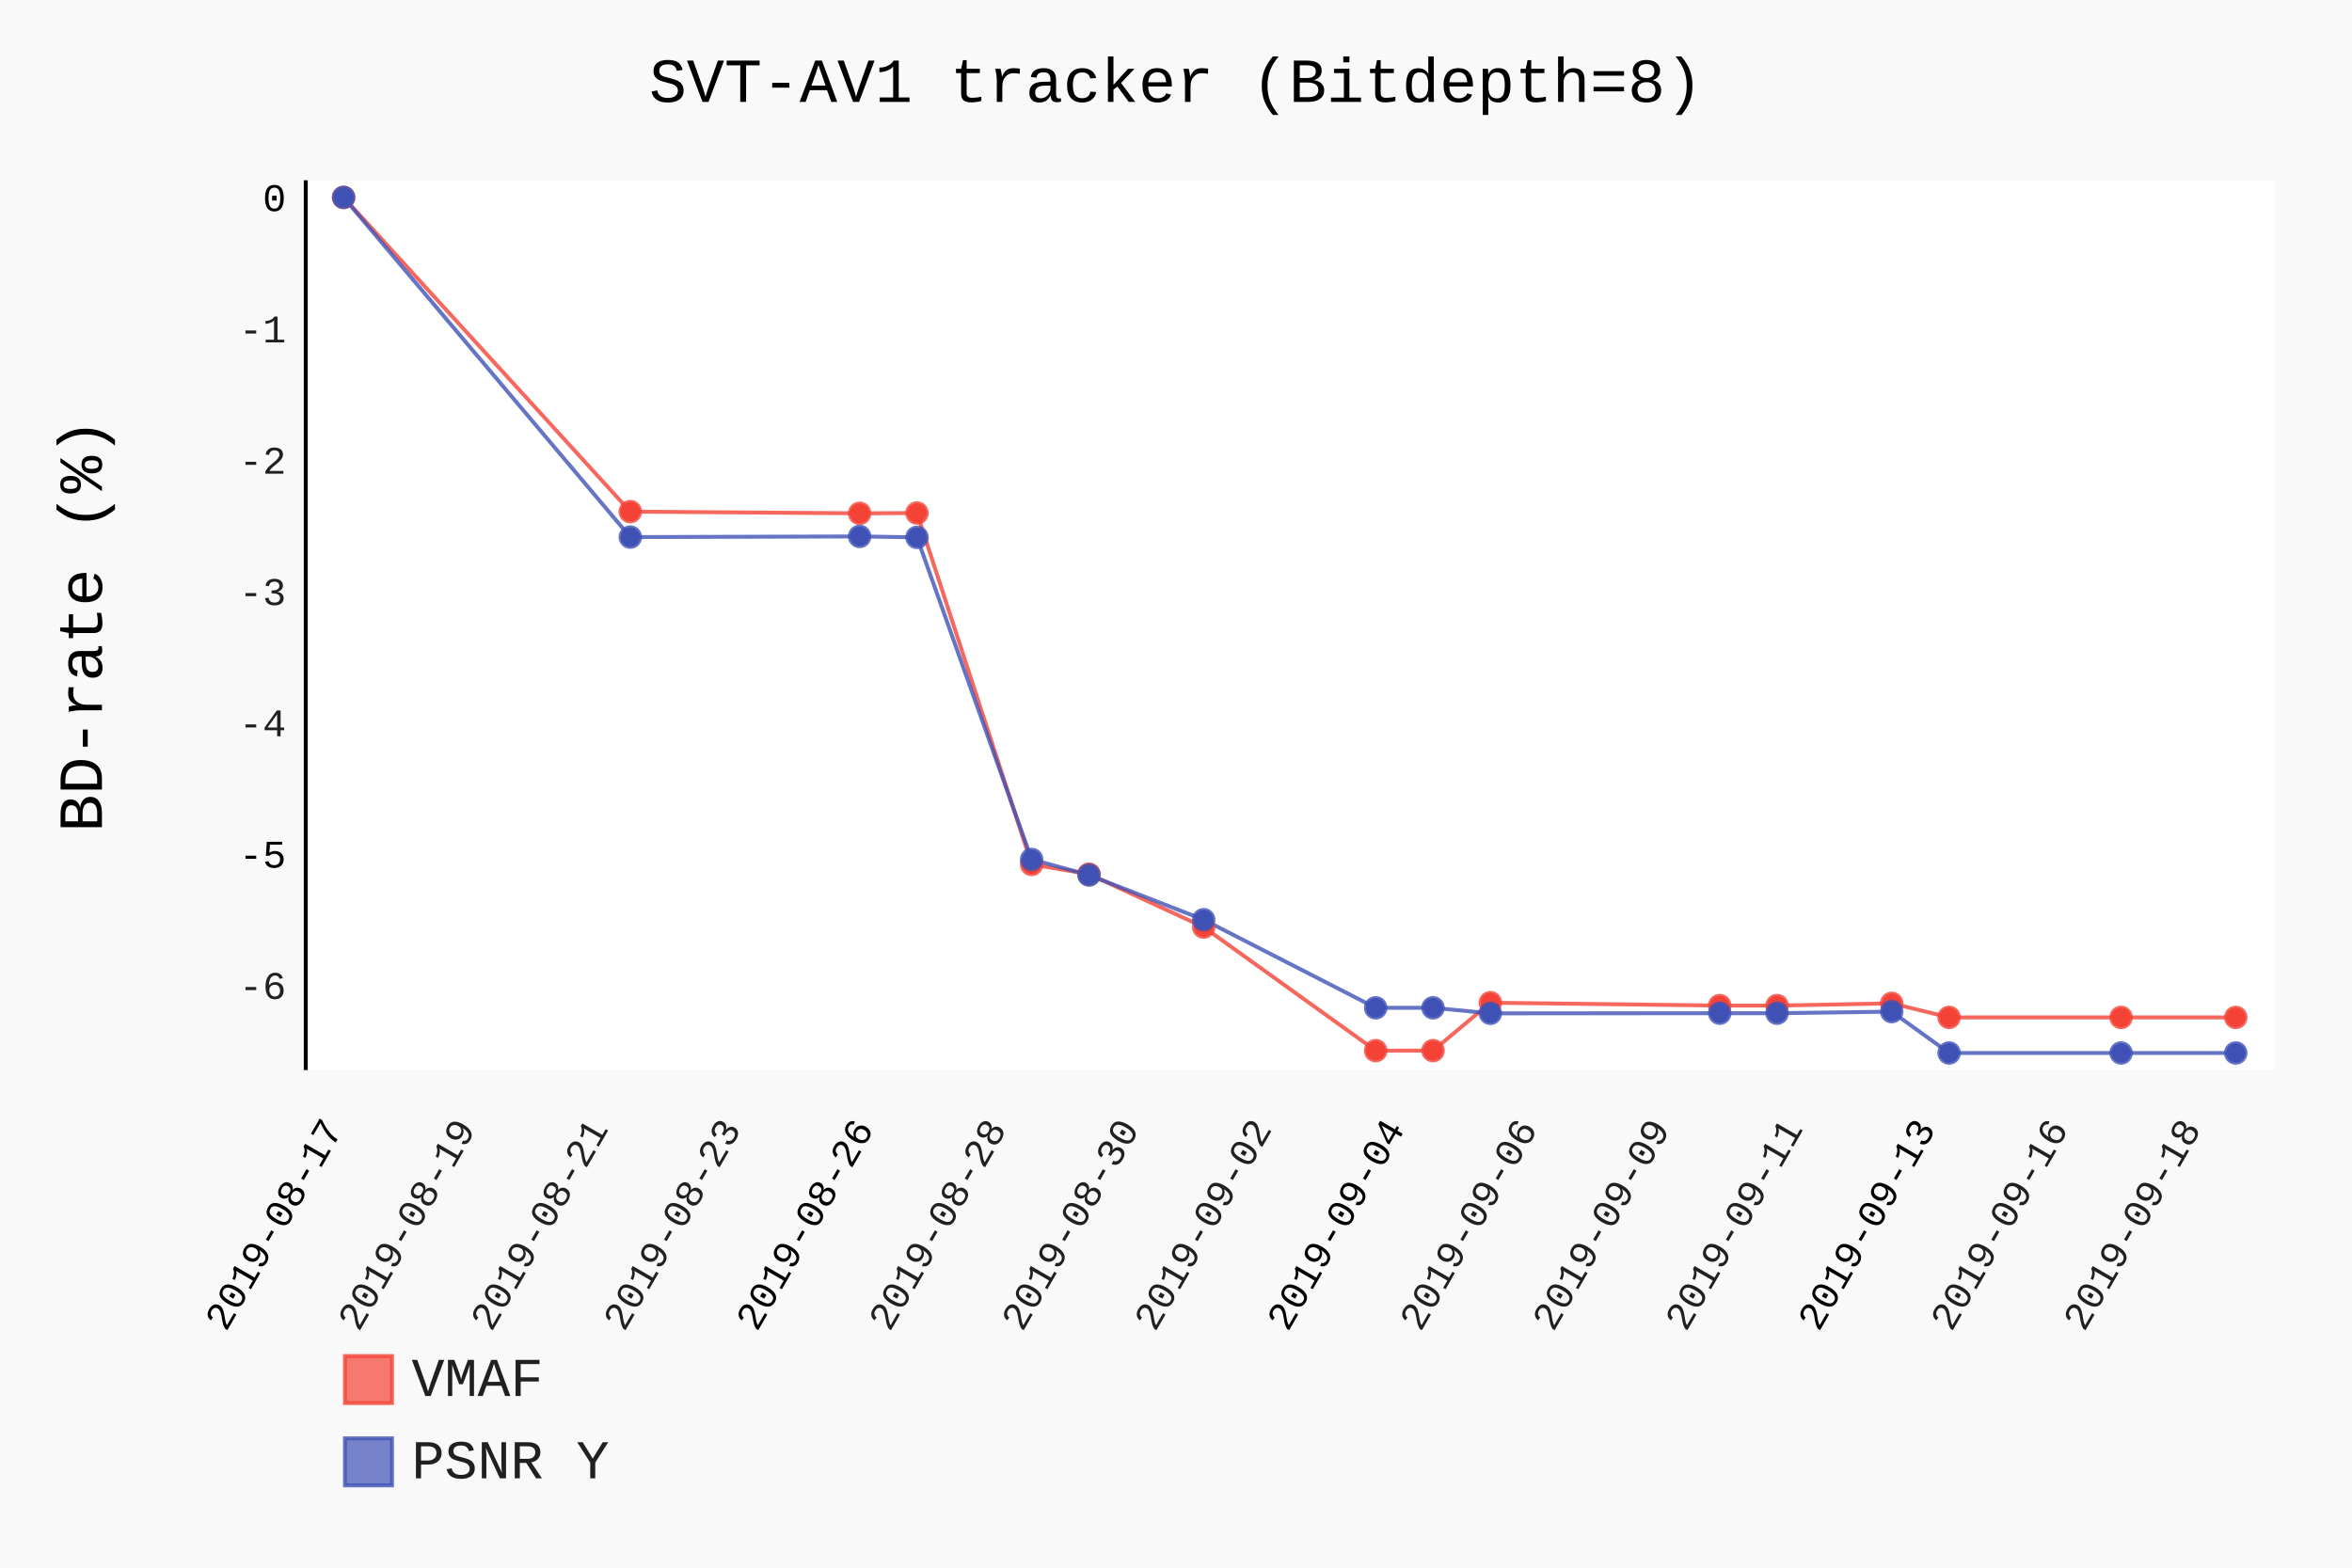
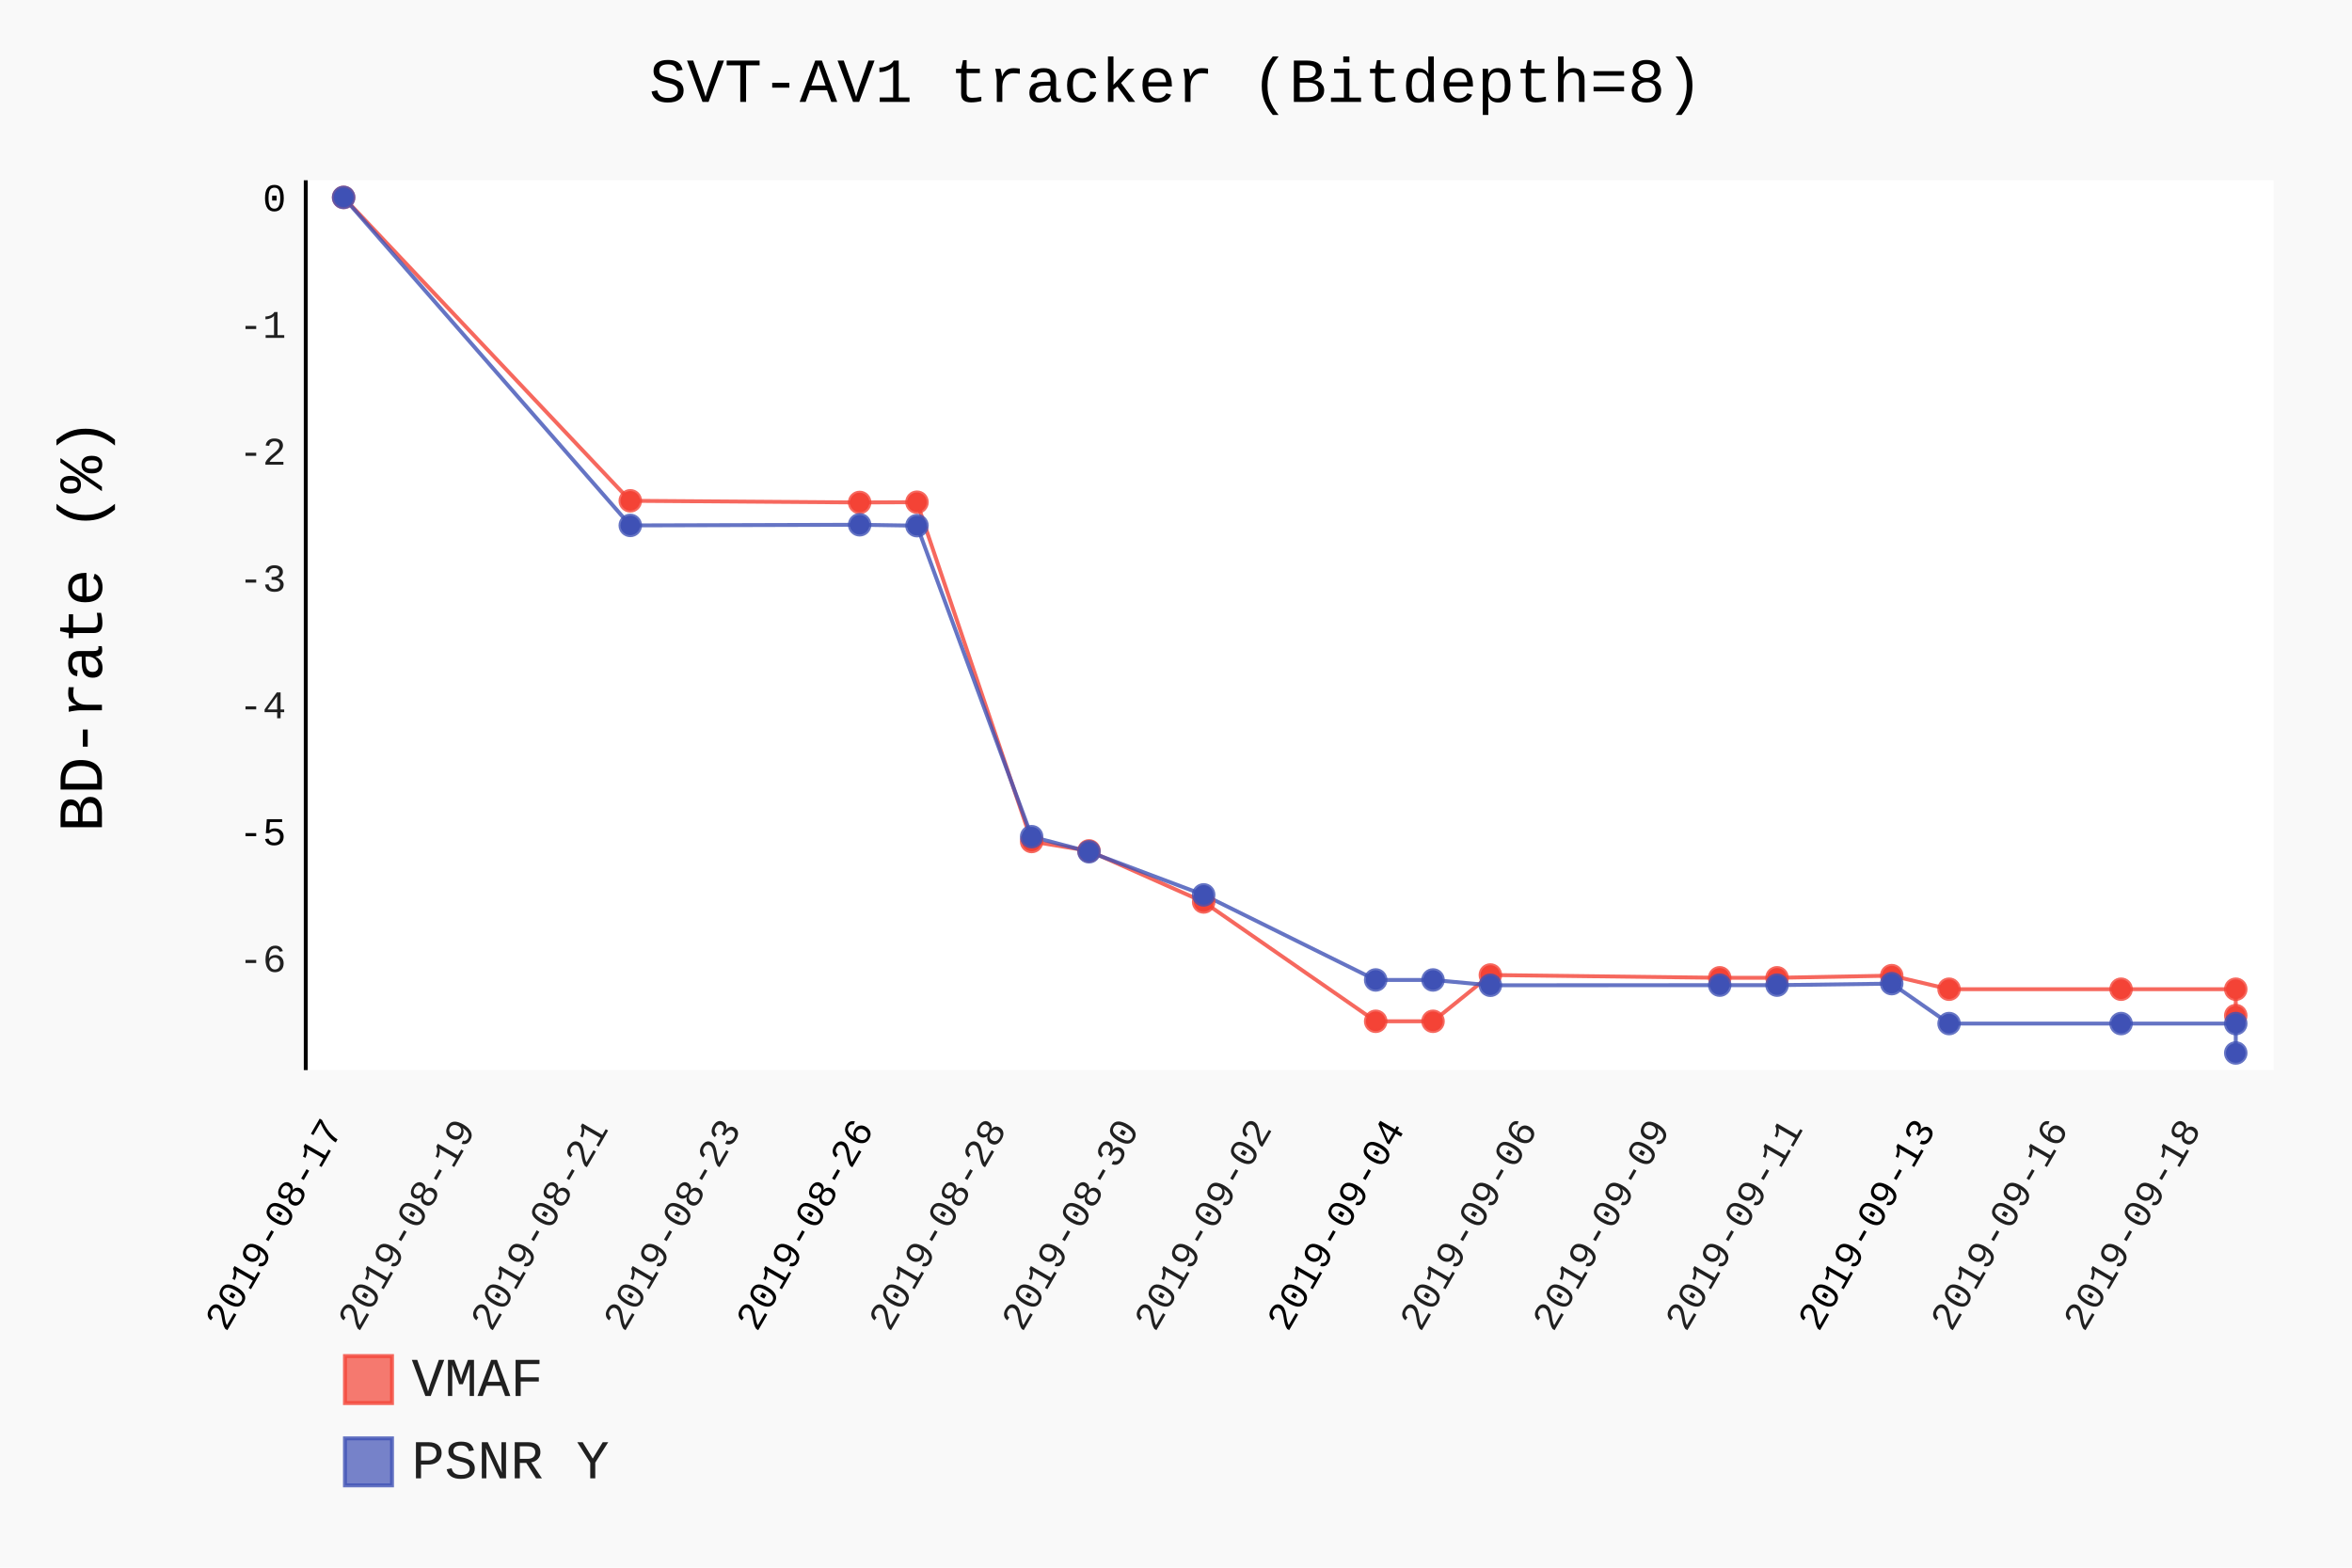
- <svg xmlns="http://www.w3.org/2000/svg" class="pygal-chart" id="chart-3d0f0c9a-989a-445d-a1b0-c80f861c4ff3" viewBox="0 0 600 400">
+ <svg xmlns="http://www.w3.org/2000/svg" class="pygal-chart" id="chart-01c16563-eebb-4db6-a14b-fdb7f0ba8658" viewBox="0 0 600 400">
  <defs>
-     <style type="text/css">#chart-3d0f0c9a-989a-445d-a1b0-c80f861c4ff3{-webkit-user-select:none;-webkit-font-smoothing:antialiased;font-family:Consolas,"Liberation Mono",Menlo,Courier,monospace}#chart-3d0f0c9a-989a-445d-a1b0-c80f861c4ff3 .title{font-family:Consolas,"Liberation Mono",Menlo,Courier,monospace;font-size:16px}#chart-3d0f0c9a-989a-445d-a1b0-c80f861c4ff3 .legends .legend text{font-family:Consolas,"Liberation Mono",Menlo,Courier,monospace;font-size:14px}#chart-3d0f0c9a-989a-445d-a1b0-c80f861c4ff3 .axis text{font-family:Consolas,"Liberation Mono",Menlo,Courier,monospace;font-size:10px}#chart-3d0f0c9a-989a-445d-a1b0-c80f861c4ff3 .axis text.major{font-family:Consolas,"Liberation Mono",Menlo,Courier,monospace;font-size:10px}#chart-3d0f0c9a-989a-445d-a1b0-c80f861c4ff3 .text-overlay text.value{font-family:Consolas,"Liberation Mono",Menlo,Courier,monospace;font-size:16px}#chart-3d0f0c9a-989a-445d-a1b0-c80f861c4ff3 .text-overlay text.label{font-family:Consolas,"Liberation Mono",Menlo,Courier,monospace;font-size:10px}#chart-3d0f0c9a-989a-445d-a1b0-c80f861c4ff3 .tooltip{font-family:Consolas,"Liberation Mono",Menlo,Courier,monospace;font-size:14px}#chart-3d0f0c9a-989a-445d-a1b0-c80f861c4ff3 text.no_data{font-family:Consolas,"Liberation Mono",Menlo,Courier,monospace;font-size:64px}
- #chart-3d0f0c9a-989a-445d-a1b0-c80f861c4ff3{background-color:rgba(249,249,249,1)}#chart-3d0f0c9a-989a-445d-a1b0-c80f861c4ff3 path,#chart-3d0f0c9a-989a-445d-a1b0-c80f861c4ff3 line,#chart-3d0f0c9a-989a-445d-a1b0-c80f861c4ff3 rect,#chart-3d0f0c9a-989a-445d-a1b0-c80f861c4ff3 circle{-webkit-transition:150ms;-moz-transition:150ms;transition:150ms}#chart-3d0f0c9a-989a-445d-a1b0-c80f861c4ff3 .graph &gt; .background{fill:rgba(249,249,249,1)}#chart-3d0f0c9a-989a-445d-a1b0-c80f861c4ff3 .plot &gt; .background{fill:rgba(255,255,255,1)}#chart-3d0f0c9a-989a-445d-a1b0-c80f861c4ff3 .graph{fill:rgba(0,0,0,.87)}#chart-3d0f0c9a-989a-445d-a1b0-c80f861c4ff3 text.no_data{fill:rgba(0,0,0,1)}#chart-3d0f0c9a-989a-445d-a1b0-c80f861c4ff3 .title{fill:rgba(0,0,0,1)}#chart-3d0f0c9a-989a-445d-a1b0-c80f861c4ff3 .legends .legend text{fill:rgba(0,0,0,.87)}#chart-3d0f0c9a-989a-445d-a1b0-c80f861c4ff3 .legends .legend:hover text{fill:rgba(0,0,0,1)}#chart-3d0f0c9a-989a-445d-a1b0-c80f861c4ff3 .axis .line{stroke:rgba(0,0,0,1)}#chart-3d0f0c9a-989a-445d-a1b0-c80f861c4ff3 .axis .guide.line{stroke:rgba(0,0,0,.54)}#chart-3d0f0c9a-989a-445d-a1b0-c80f861c4ff3 .axis .major.line{stroke:rgba(0,0,0,.87)}#chart-3d0f0c9a-989a-445d-a1b0-c80f861c4ff3 .axis text.major{fill:rgba(0,0,0,1)}#chart-3d0f0c9a-989a-445d-a1b0-c80f861c4ff3 .axis.y .guides:hover .guide.line,#chart-3d0f0c9a-989a-445d-a1b0-c80f861c4ff3 .line-graph .axis.x .guides:hover .guide.line,#chart-3d0f0c9a-989a-445d-a1b0-c80f861c4ff3 .stackedline-graph .axis.x .guides:hover .guide.line,#chart-3d0f0c9a-989a-445d-a1b0-c80f861c4ff3 .xy-graph .axis.x .guides:hover .guide.line{stroke:rgba(0,0,0,1)}#chart-3d0f0c9a-989a-445d-a1b0-c80f861c4ff3 .axis .guides:hover text{fill:rgba(0,0,0,1)}#chart-3d0f0c9a-989a-445d-a1b0-c80f861c4ff3 .reactive{fill-opacity:.7;stroke-opacity:.8}#chart-3d0f0c9a-989a-445d-a1b0-c80f861c4ff3 .ci{stroke:rgba(0,0,0,.87)}#chart-3d0f0c9a-989a-445d-a1b0-c80f861c4ff3 .reactive.active,#chart-3d0f0c9a-989a-445d-a1b0-c80f861c4ff3 .active .reactive{fill-opacity:.8;stroke-opacity:.9;stroke-width:4}#chart-3d0f0c9a-989a-445d-a1b0-c80f861c4ff3 .ci .reactive.active{stroke-width:1.5}#chart-3d0f0c9a-989a-445d-a1b0-c80f861c4ff3 .series text{fill:rgba(0,0,0,1)}#chart-3d0f0c9a-989a-445d-a1b0-c80f861c4ff3 .tooltip rect{fill:rgba(255,255,255,1);stroke:rgba(0,0,0,1);-webkit-transition:opacity 150ms;-moz-transition:opacity 150ms;transition:opacity 150ms}#chart-3d0f0c9a-989a-445d-a1b0-c80f861c4ff3 .tooltip .label{fill:rgba(0,0,0,.87)}#chart-3d0f0c9a-989a-445d-a1b0-c80f861c4ff3 .tooltip .label{fill:rgba(0,0,0,.87)}#chart-3d0f0c9a-989a-445d-a1b0-c80f861c4ff3 .tooltip .legend{font-size:.8em;fill:rgba(0,0,0,.54)}#chart-3d0f0c9a-989a-445d-a1b0-c80f861c4ff3 .tooltip .x_label{font-size:.6em;fill:rgba(0,0,0,1)}#chart-3d0f0c9a-989a-445d-a1b0-c80f861c4ff3 .tooltip .xlink{font-size:.5em;text-decoration:underline}#chart-3d0f0c9a-989a-445d-a1b0-c80f861c4ff3 .tooltip .value{font-size:1.5em}#chart-3d0f0c9a-989a-445d-a1b0-c80f861c4ff3 .bound{font-size:.5em}#chart-3d0f0c9a-989a-445d-a1b0-c80f861c4ff3 .max-value{font-size:.75em;fill:rgba(0,0,0,.54)}#chart-3d0f0c9a-989a-445d-a1b0-c80f861c4ff3 .map-element{fill:rgba(255,255,255,1);stroke:rgba(0,0,0,.54) !important}#chart-3d0f0c9a-989a-445d-a1b0-c80f861c4ff3 .map-element .reactive{fill-opacity:inherit;stroke-opacity:inherit}#chart-3d0f0c9a-989a-445d-a1b0-c80f861c4ff3 .color-0,#chart-3d0f0c9a-989a-445d-a1b0-c80f861c4ff3 .color-0 a:visited{stroke:#F44336;fill:#F44336}#chart-3d0f0c9a-989a-445d-a1b0-c80f861c4ff3 .color-1,#chart-3d0f0c9a-989a-445d-a1b0-c80f861c4ff3 .color-1 a:visited{stroke:#3F51B5;fill:#3F51B5}#chart-3d0f0c9a-989a-445d-a1b0-c80f861c4ff3 .text-overlay .color-0 text{fill:black}#chart-3d0f0c9a-989a-445d-a1b0-c80f861c4ff3 .text-overlay .color-1 text{fill:black}
- #chart-3d0f0c9a-989a-445d-a1b0-c80f861c4ff3 text.no_data{text-anchor:middle}#chart-3d0f0c9a-989a-445d-a1b0-c80f861c4ff3 .guide.line{fill:none}#chart-3d0f0c9a-989a-445d-a1b0-c80f861c4ff3 .centered{text-anchor:middle}#chart-3d0f0c9a-989a-445d-a1b0-c80f861c4ff3 .title{text-anchor:middle}#chart-3d0f0c9a-989a-445d-a1b0-c80f861c4ff3 .legends .legend text{fill-opacity:1}#chart-3d0f0c9a-989a-445d-a1b0-c80f861c4ff3 .axis.x text{text-anchor:middle}#chart-3d0f0c9a-989a-445d-a1b0-c80f861c4ff3 .axis.x:not(.web) text[transform]{text-anchor:start}#chart-3d0f0c9a-989a-445d-a1b0-c80f861c4ff3 .axis.x:not(.web) text[transform].backwards{text-anchor:end}#chart-3d0f0c9a-989a-445d-a1b0-c80f861c4ff3 .axis.y text{text-anchor:end}#chart-3d0f0c9a-989a-445d-a1b0-c80f861c4ff3 .axis.y text[transform].backwards{text-anchor:start}#chart-3d0f0c9a-989a-445d-a1b0-c80f861c4ff3 .axis.y2 text{text-anchor:start}#chart-3d0f0c9a-989a-445d-a1b0-c80f861c4ff3 .axis.y2 text[transform].backwards{text-anchor:end}#chart-3d0f0c9a-989a-445d-a1b0-c80f861c4ff3 .axis .guide.line{stroke-dasharray:4,4}#chart-3d0f0c9a-989a-445d-a1b0-c80f861c4ff3 .axis .major.guide.line{stroke-dasharray:6,6}#chart-3d0f0c9a-989a-445d-a1b0-c80f861c4ff3 .horizontal .axis.y .guide.line,#chart-3d0f0c9a-989a-445d-a1b0-c80f861c4ff3 .horizontal .axis.y2 .guide.line,#chart-3d0f0c9a-989a-445d-a1b0-c80f861c4ff3 .vertical .axis.x .guide.line{opacity:0}#chart-3d0f0c9a-989a-445d-a1b0-c80f861c4ff3 .horizontal .axis.always_show .guide.line,#chart-3d0f0c9a-989a-445d-a1b0-c80f861c4ff3 .vertical .axis.always_show .guide.line{opacity:1 !important}#chart-3d0f0c9a-989a-445d-a1b0-c80f861c4ff3 .axis.y .guides:hover .guide.line,#chart-3d0f0c9a-989a-445d-a1b0-c80f861c4ff3 .axis.y2 .guides:hover .guide.line,#chart-3d0f0c9a-989a-445d-a1b0-c80f861c4ff3 .axis.x .guides:hover .guide.line{opacity:1}#chart-3d0f0c9a-989a-445d-a1b0-c80f861c4ff3 .axis .guides:hover text{opacity:1}#chart-3d0f0c9a-989a-445d-a1b0-c80f861c4ff3 .nofill{fill:none}#chart-3d0f0c9a-989a-445d-a1b0-c80f861c4ff3 .subtle-fill{fill-opacity:.2}#chart-3d0f0c9a-989a-445d-a1b0-c80f861c4ff3 .dot{stroke-width:1px;fill-opacity:1}#chart-3d0f0c9a-989a-445d-a1b0-c80f861c4ff3 .dot.active{stroke-width:5px}#chart-3d0f0c9a-989a-445d-a1b0-c80f861c4ff3 .dot.negative{fill:transparent}#chart-3d0f0c9a-989a-445d-a1b0-c80f861c4ff3 text,#chart-3d0f0c9a-989a-445d-a1b0-c80f861c4ff3 tspan{stroke:none !important}#chart-3d0f0c9a-989a-445d-a1b0-c80f861c4ff3 .series text.active{opacity:1}#chart-3d0f0c9a-989a-445d-a1b0-c80f861c4ff3 .tooltip rect{fill-opacity:.95;stroke-width:.5}#chart-3d0f0c9a-989a-445d-a1b0-c80f861c4ff3 .tooltip text{fill-opacity:1}#chart-3d0f0c9a-989a-445d-a1b0-c80f861c4ff3 .showable{visibility:hidden}#chart-3d0f0c9a-989a-445d-a1b0-c80f861c4ff3 .showable.shown{visibility:visible}#chart-3d0f0c9a-989a-445d-a1b0-c80f861c4ff3 .gauge-background{fill:rgba(229,229,229,1);stroke:none}#chart-3d0f0c9a-989a-445d-a1b0-c80f861c4ff3 .bg-lines{stroke:rgba(249,249,249,1);stroke-width:2px}</style>
+     <style type="text/css">#chart-01c16563-eebb-4db6-a14b-fdb7f0ba8658{-webkit-user-select:none;-webkit-font-smoothing:antialiased;font-family:Consolas,"Liberation Mono",Menlo,Courier,monospace}#chart-01c16563-eebb-4db6-a14b-fdb7f0ba8658 .title{font-family:Consolas,"Liberation Mono",Menlo,Courier,monospace;font-size:16px}#chart-01c16563-eebb-4db6-a14b-fdb7f0ba8658 .legends .legend text{font-family:Consolas,"Liberation Mono",Menlo,Courier,monospace;font-size:14px}#chart-01c16563-eebb-4db6-a14b-fdb7f0ba8658 .axis text{font-family:Consolas,"Liberation Mono",Menlo,Courier,monospace;font-size:10px}#chart-01c16563-eebb-4db6-a14b-fdb7f0ba8658 .axis text.major{font-family:Consolas,"Liberation Mono",Menlo,Courier,monospace;font-size:10px}#chart-01c16563-eebb-4db6-a14b-fdb7f0ba8658 .text-overlay text.value{font-family:Consolas,"Liberation Mono",Menlo,Courier,monospace;font-size:16px}#chart-01c16563-eebb-4db6-a14b-fdb7f0ba8658 .text-overlay text.label{font-family:Consolas,"Liberation Mono",Menlo,Courier,monospace;font-size:10px}#chart-01c16563-eebb-4db6-a14b-fdb7f0ba8658 .tooltip{font-family:Consolas,"Liberation Mono",Menlo,Courier,monospace;font-size:14px}#chart-01c16563-eebb-4db6-a14b-fdb7f0ba8658 text.no_data{font-family:Consolas,"Liberation Mono",Menlo,Courier,monospace;font-size:64px}
+ #chart-01c16563-eebb-4db6-a14b-fdb7f0ba8658{background-color:rgba(249,249,249,1)}#chart-01c16563-eebb-4db6-a14b-fdb7f0ba8658 path,#chart-01c16563-eebb-4db6-a14b-fdb7f0ba8658 line,#chart-01c16563-eebb-4db6-a14b-fdb7f0ba8658 rect,#chart-01c16563-eebb-4db6-a14b-fdb7f0ba8658 circle{-webkit-transition:150ms;-moz-transition:150ms;transition:150ms}#chart-01c16563-eebb-4db6-a14b-fdb7f0ba8658 .graph &gt; .background{fill:rgba(249,249,249,1)}#chart-01c16563-eebb-4db6-a14b-fdb7f0ba8658 .plot &gt; .background{fill:rgba(255,255,255,1)}#chart-01c16563-eebb-4db6-a14b-fdb7f0ba8658 .graph{fill:rgba(0,0,0,.87)}#chart-01c16563-eebb-4db6-a14b-fdb7f0ba8658 text.no_data{fill:rgba(0,0,0,1)}#chart-01c16563-eebb-4db6-a14b-fdb7f0ba8658 .title{fill:rgba(0,0,0,1)}#chart-01c16563-eebb-4db6-a14b-fdb7f0ba8658 .legends .legend text{fill:rgba(0,0,0,.87)}#chart-01c16563-eebb-4db6-a14b-fdb7f0ba8658 .legends .legend:hover text{fill:rgba(0,0,0,1)}#chart-01c16563-eebb-4db6-a14b-fdb7f0ba8658 .axis .line{stroke:rgba(0,0,0,1)}#chart-01c16563-eebb-4db6-a14b-fdb7f0ba8658 .axis .guide.line{stroke:rgba(0,0,0,.54)}#chart-01c16563-eebb-4db6-a14b-fdb7f0ba8658 .axis .major.line{stroke:rgba(0,0,0,.87)}#chart-01c16563-eebb-4db6-a14b-fdb7f0ba8658 .axis text.major{fill:rgba(0,0,0,1)}#chart-01c16563-eebb-4db6-a14b-fdb7f0ba8658 .axis.y .guides:hover .guide.line,#chart-01c16563-eebb-4db6-a14b-fdb7f0ba8658 .line-graph .axis.x .guides:hover .guide.line,#chart-01c16563-eebb-4db6-a14b-fdb7f0ba8658 .stackedline-graph .axis.x .guides:hover .guide.line,#chart-01c16563-eebb-4db6-a14b-fdb7f0ba8658 .xy-graph .axis.x .guides:hover .guide.line{stroke:rgba(0,0,0,1)}#chart-01c16563-eebb-4db6-a14b-fdb7f0ba8658 .axis .guides:hover text{fill:rgba(0,0,0,1)}#chart-01c16563-eebb-4db6-a14b-fdb7f0ba8658 .reactive{fill-opacity:.7;stroke-opacity:.8}#chart-01c16563-eebb-4db6-a14b-fdb7f0ba8658 .ci{stroke:rgba(0,0,0,.87)}#chart-01c16563-eebb-4db6-a14b-fdb7f0ba8658 .reactive.active,#chart-01c16563-eebb-4db6-a14b-fdb7f0ba8658 .active .reactive{fill-opacity:.8;stroke-opacity:.9;stroke-width:4}#chart-01c16563-eebb-4db6-a14b-fdb7f0ba8658 .ci .reactive.active{stroke-width:1.5}#chart-01c16563-eebb-4db6-a14b-fdb7f0ba8658 .series text{fill:rgba(0,0,0,1)}#chart-01c16563-eebb-4db6-a14b-fdb7f0ba8658 .tooltip rect{fill:rgba(255,255,255,1);stroke:rgba(0,0,0,1);-webkit-transition:opacity 150ms;-moz-transition:opacity 150ms;transition:opacity 150ms}#chart-01c16563-eebb-4db6-a14b-fdb7f0ba8658 .tooltip .label{fill:rgba(0,0,0,.87)}#chart-01c16563-eebb-4db6-a14b-fdb7f0ba8658 .tooltip .label{fill:rgba(0,0,0,.87)}#chart-01c16563-eebb-4db6-a14b-fdb7f0ba8658 .tooltip .legend{font-size:.8em;fill:rgba(0,0,0,.54)}#chart-01c16563-eebb-4db6-a14b-fdb7f0ba8658 .tooltip .x_label{font-size:.6em;fill:rgba(0,0,0,1)}#chart-01c16563-eebb-4db6-a14b-fdb7f0ba8658 .tooltip .xlink{font-size:.5em;text-decoration:underline}#chart-01c16563-eebb-4db6-a14b-fdb7f0ba8658 .tooltip .value{font-size:1.5em}#chart-01c16563-eebb-4db6-a14b-fdb7f0ba8658 .bound{font-size:.5em}#chart-01c16563-eebb-4db6-a14b-fdb7f0ba8658 .max-value{font-size:.75em;fill:rgba(0,0,0,.54)}#chart-01c16563-eebb-4db6-a14b-fdb7f0ba8658 .map-element{fill:rgba(255,255,255,1);stroke:rgba(0,0,0,.54) !important}#chart-01c16563-eebb-4db6-a14b-fdb7f0ba8658 .map-element .reactive{fill-opacity:inherit;stroke-opacity:inherit}#chart-01c16563-eebb-4db6-a14b-fdb7f0ba8658 .color-0,#chart-01c16563-eebb-4db6-a14b-fdb7f0ba8658 .color-0 a:visited{stroke:#F44336;fill:#F44336}#chart-01c16563-eebb-4db6-a14b-fdb7f0ba8658 .color-1,#chart-01c16563-eebb-4db6-a14b-fdb7f0ba8658 .color-1 a:visited{stroke:#3F51B5;fill:#3F51B5}#chart-01c16563-eebb-4db6-a14b-fdb7f0ba8658 .text-overlay .color-0 text{fill:black}#chart-01c16563-eebb-4db6-a14b-fdb7f0ba8658 .text-overlay .color-1 text{fill:black}
+ #chart-01c16563-eebb-4db6-a14b-fdb7f0ba8658 text.no_data{text-anchor:middle}#chart-01c16563-eebb-4db6-a14b-fdb7f0ba8658 .guide.line{fill:none}#chart-01c16563-eebb-4db6-a14b-fdb7f0ba8658 .centered{text-anchor:middle}#chart-01c16563-eebb-4db6-a14b-fdb7f0ba8658 .title{text-anchor:middle}#chart-01c16563-eebb-4db6-a14b-fdb7f0ba8658 .legends .legend text{fill-opacity:1}#chart-01c16563-eebb-4db6-a14b-fdb7f0ba8658 .axis.x text{text-anchor:middle}#chart-01c16563-eebb-4db6-a14b-fdb7f0ba8658 .axis.x:not(.web) text[transform]{text-anchor:start}#chart-01c16563-eebb-4db6-a14b-fdb7f0ba8658 .axis.x:not(.web) text[transform].backwards{text-anchor:end}#chart-01c16563-eebb-4db6-a14b-fdb7f0ba8658 .axis.y text{text-anchor:end}#chart-01c16563-eebb-4db6-a14b-fdb7f0ba8658 .axis.y text[transform].backwards{text-anchor:start}#chart-01c16563-eebb-4db6-a14b-fdb7f0ba8658 .axis.y2 text{text-anchor:start}#chart-01c16563-eebb-4db6-a14b-fdb7f0ba8658 .axis.y2 text[transform].backwards{text-anchor:end}#chart-01c16563-eebb-4db6-a14b-fdb7f0ba8658 .axis .guide.line{stroke-dasharray:4,4}#chart-01c16563-eebb-4db6-a14b-fdb7f0ba8658 .axis .major.guide.line{stroke-dasharray:6,6}#chart-01c16563-eebb-4db6-a14b-fdb7f0ba8658 .horizontal .axis.y .guide.line,#chart-01c16563-eebb-4db6-a14b-fdb7f0ba8658 .horizontal .axis.y2 .guide.line,#chart-01c16563-eebb-4db6-a14b-fdb7f0ba8658 .vertical .axis.x .guide.line{opacity:0}#chart-01c16563-eebb-4db6-a14b-fdb7f0ba8658 .horizontal .axis.always_show .guide.line,#chart-01c16563-eebb-4db6-a14b-fdb7f0ba8658 .vertical .axis.always_show .guide.line{opacity:1 !important}#chart-01c16563-eebb-4db6-a14b-fdb7f0ba8658 .axis.y .guides:hover .guide.line,#chart-01c16563-eebb-4db6-a14b-fdb7f0ba8658 .axis.y2 .guides:hover .guide.line,#chart-01c16563-eebb-4db6-a14b-fdb7f0ba8658 .axis.x .guides:hover .guide.line{opacity:1}#chart-01c16563-eebb-4db6-a14b-fdb7f0ba8658 .axis .guides:hover text{opacity:1}#chart-01c16563-eebb-4db6-a14b-fdb7f0ba8658 .nofill{fill:none}#chart-01c16563-eebb-4db6-a14b-fdb7f0ba8658 .subtle-fill{fill-opacity:.2}#chart-01c16563-eebb-4db6-a14b-fdb7f0ba8658 .dot{stroke-width:1px;fill-opacity:1}#chart-01c16563-eebb-4db6-a14b-fdb7f0ba8658 .dot.active{stroke-width:5px}#chart-01c16563-eebb-4db6-a14b-fdb7f0ba8658 .dot.negative{fill:transparent}#chart-01c16563-eebb-4db6-a14b-fdb7f0ba8658 text,#chart-01c16563-eebb-4db6-a14b-fdb7f0ba8658 tspan{stroke:none !important}#chart-01c16563-eebb-4db6-a14b-fdb7f0ba8658 .series text.active{opacity:1}#chart-01c16563-eebb-4db6-a14b-fdb7f0ba8658 .tooltip rect{fill-opacity:.95;stroke-width:.5}#chart-01c16563-eebb-4db6-a14b-fdb7f0ba8658 .tooltip text{fill-opacity:1}#chart-01c16563-eebb-4db6-a14b-fdb7f0ba8658 .showable{visibility:hidden}#chart-01c16563-eebb-4db6-a14b-fdb7f0ba8658 .showable.shown{visibility:visible}#chart-01c16563-eebb-4db6-a14b-fdb7f0ba8658 .gauge-background{fill:rgba(229,229,229,1);stroke:none}#chart-01c16563-eebb-4db6-a14b-fdb7f0ba8658 .bg-lines{stroke:rgba(249,249,249,1);stroke-width:2px}</style>
  </defs>
  <g class="graph datetimeline-graph vertical">
    <rect class="background" height="400" width="600" x="0" y="0" />
    <g class="plot" transform="translate(78, 46)">
      <rect class="background" height="227.038" width="502.0" x="0" y="0" />
      <g class="axis y">
        <g class="guides">
-           <text class="" x="-5" y="208.885">-6</text>
-         </g>
-         <g class="guides">
-           <text class="major" x="-5" y="175.382">-5</text>
-         </g>
-         <g class="guides">
-           <text class="" x="-5" y="141.879">-4</text>
-         </g>
-         <g class="guides">
-           <text class="" x="-5" y="108.375">-3</text>
-         </g>
-         <g class="guides">
-           <text class="" x="-5" y="74.872">-2</text>
-         </g>
-         <g class="guides">
-           <text class="" x="-5" y="41.369">-1</text>
+           <text class="" x="-5" y="201.974">-6</text>
+         </g>
+         <g class="guides">
+           <text class="major" x="-5" y="169.622">-5</text>
+         </g>
+         <g class="guides">
+           <text class="" x="-5" y="137.271">-4</text>
+         </g>
+         <g class="guides">
+           <text class="" x="-5" y="104.92">-3</text>
+         </g>
+         <g class="guides">
+           <text class="" x="-5" y="72.569">-2</text>
+         </g>
+         <g class="guides">
+           <text class="" x="-5" y="40.217">-1</text>
        </g>
        <g class="guides">
          <text class="major" x="-5" y="7.866">0</text>
        </g>
      </g>
      <g class="axis x">
        <path class="line" d="M0 0 v227.038" />
        <g class="guides">
          <path class="major guide line" d="M9.654 0 v227.038" />
          <text class="major backwards" transform="rotate(300 9.653846 242.0385)" x="9.654" y="242.038">2019-08-17</text>
        </g>
        <g class="guides">
          <path class="guide line" d="M43.513 0 v227.038" />
          <text class="backwards" transform="rotate(300 43.51273 242.0385)" x="43.513" y="242.038">2019-08-19</text>
        </g>
        <g class="guides">
          <path class="guide line" d="M77.372 0 v227.038" />
          <text class="backwards" transform="rotate(300 77.37162 242.0385)" x="77.372" y="242.038">2019-08-21</text>
        </g>
        <g class="guides">
          <path class="guide line" d="M111.231 0 v227.038" />
          <text class="backwards" transform="rotate(300 111.2305 242.0385)" x="111.231" y="242.038">2019-08-23</text>
        </g>
        <g class="guides">
          <path class="major guide line" d="M145.089 0 v227.038" />
          <text class="major backwards" transform="rotate(300 145.0894 242.0385)" x="145.089" y="242.038">2019-08-26</text>
        </g>
        <g class="guides">
          <path class="guide line" d="M178.948 0 v227.038" />
          <text class="backwards" transform="rotate(300 178.9483 242.0385)" x="178.948" y="242.038">2019-08-28</text>
        </g>
        <g class="guides">
          <path class="guide line" d="M212.807 0 v227.038" />
          <text class="backwards" transform="rotate(300 212.8072 242.0385)" x="212.807" y="242.038">2019-08-30</text>
        </g>
        <g class="guides">
          <path class="guide line" d="M246.666 0 v227.038" />
          <text class="backwards" transform="rotate(300 246.6661 242.0385)" x="246.666" y="242.038">2019-09-02</text>
        </g>
        <g class="guides">
          <path class="major guide line" d="M280.525 0 v227.038" />
          <text class="major backwards" transform="rotate(300 280.5249 242.0385)" x="280.525" y="242.038">2019-09-04</text>
        </g>
        <g class="guides">
          <path class="guide line" d="M314.384 0 v227.038" />
          <text class="backwards" transform="rotate(300 314.3838 242.0385)" x="314.384" y="242.038">2019-09-06</text>
        </g>
        <g class="guides">
          <path class="guide line" d="M348.243 0 v227.038" />
          <text class="backwards" transform="rotate(300 348.2427 242.0385)" x="348.243" y="242.038">2019-09-09</text>
        </g>
        <g class="guides">
          <path class="guide line" d="M382.102 0 v227.038" />
          <text class="backwards" transform="rotate(300 382.1016 242.0385)" x="382.102" y="242.038">2019-09-11</text>
        </g>
        <g class="guides">
          <path class="major guide line" d="M415.961 0 v227.038" />
          <text class="major backwards" transform="rotate(300 415.9605 242.0385)" x="415.961" y="242.038">2019-09-13</text>
        </g>
        <g class="guides">
          <path class="guide line" d="M449.819 0 v227.038" />
          <text class="backwards" transform="rotate(300 449.8194 242.0385)" x="449.819" y="242.038">2019-09-16</text>
        </g>
        <g class="guides">
          <path class="guide line" d="M483.678 0 v227.038" />
          <text class="backwards" transform="rotate(300 483.6783 242.0385)" x="483.678" y="242.038">2019-09-18</text>
        </g>
      </g>
      <g class="series serie-0 color-0">
-         <path class="line reactive nofill" d="M9.654 4.366 L82.789 84.539 141.297 84.975 155.924 84.908 185.178 174.562 199.805 177.041 229.059 190.543 272.941 222.069 287.568 222.069 302.195 209.841 360.703 210.578 375.33 210.578 404.584 210.008 419.211 213.593 463.092 213.593 492.346 213.593" />
+         <path class="line reactive nofill" d="M9.654 4.366 L82.789 81.783 141.297 82.203 155.924 82.139 185.178 168.71 199.805 171.104 229.059 184.142 272.941 214.585 287.568 214.585 302.195 202.776 360.703 203.488 375.33 203.488 404.584 202.938 419.211 206.4 463.092 206.4 492.346 206.4 492.346 213.129" />
      </g>
      <g class="series serie-1 color-1">
-         <path class="line reactive nofill" d="M9.654 4.366 L82.789 91.039 141.297 90.871 155.924 91.106 185.178 173.289 199.805 177.276 229.059 188.667 272.941 211.147 287.568 211.147 302.195 212.554 360.703 212.521 375.33 212.521 404.584 212.119 419.211 222.672 463.092 222.672 492.346 222.672" />
+         <path class="line reactive nofill" d="M9.654 4.366 L82.789 88.059 141.297 87.897 155.924 88.124 185.178 167.481 199.805 171.331 229.059 182.33 272.941 204.038 287.568 204.038 302.195 205.397 360.703 205.364 375.33 205.364 404.584 204.976 419.211 215.167 463.092 215.167 492.346 215.167 492.346 222.672" />
      </g>
    </g>
    <g class="titles">
      <text class="title plot_title" x="300.0" y="26">SVT-AV1 tracker (Bitdepth=8)</text>
      <text class="title" transform="rotate(-90 0 159.5192)" x="0" y="185.519">BD-rate (%)</text>
    </g>
    <g class="plot overlay" transform="translate(78, 46)">
      <g class="series serie-0 color-0">
        <g class="dots">
          <circle class="dot reactive tooltip-trigger" cx="9.654" cy="4.366" r="2.5" />
        </g>
        <g class="dots">
-           <circle class="dot reactive tooltip-trigger" cx="82.789" cy="84.539" r="2.5" />
-         </g>
-         <g class="dots">
-           <circle class="dot reactive tooltip-trigger" cx="141.297" cy="84.975" r="2.5" />
-         </g>
-         <g class="dots">
-           <circle class="dot reactive tooltip-trigger" cx="155.924" cy="84.908" r="2.5" />
-         </g>
-         <g class="dots">
-           <circle class="dot reactive tooltip-trigger" cx="185.178" cy="174.562" r="2.5" />
-         </g>
-         <g class="dots">
-           <circle class="dot reactive tooltip-trigger" cx="199.805" cy="177.041" r="2.5" />
-         </g>
-         <g class="dots">
-           <circle class="dot reactive tooltip-trigger" cx="229.059" cy="190.543" r="2.5" />
-         </g>
-         <g class="dots">
-           <circle class="dot reactive tooltip-trigger" cx="272.941" cy="222.069" r="2.5" />
-         </g>
-         <g class="dots">
-           <circle class="dot reactive tooltip-trigger" cx="287.568" cy="222.069" r="2.5" />
-         </g>
-         <g class="dots">
-           <circle class="dot reactive tooltip-trigger" cx="302.195" cy="209.841" r="2.5" />
-         </g>
-         <g class="dots">
-           <circle class="dot reactive tooltip-trigger" cx="360.703" cy="210.578" r="2.5" />
-         </g>
-         <g class="dots">
-           <circle class="dot reactive tooltip-trigger" cx="375.33" cy="210.578" r="2.5" />
-         </g>
-         <g class="dots">
-           <circle class="dot reactive tooltip-trigger" cx="404.584" cy="210.008" r="2.5" />
-         </g>
-         <g class="dots">
-           <circle class="dot reactive tooltip-trigger" cx="419.211" cy="213.593" r="2.5" />
-         </g>
-         <g class="dots">
-           <circle class="dot reactive tooltip-trigger" cx="463.092" cy="213.593" r="2.5" />
-         </g>
-         <g class="dots">
-           <circle class="dot reactive tooltip-trigger" cx="492.346" cy="213.593" r="2.5" />
+           <circle class="dot reactive tooltip-trigger" cx="82.789" cy="81.783" r="2.5" />
+         </g>
+         <g class="dots">
+           <circle class="dot reactive tooltip-trigger" cx="141.297" cy="82.203" r="2.5" />
+         </g>
+         <g class="dots">
+           <circle class="dot reactive tooltip-trigger" cx="155.924" cy="82.139" r="2.5" />
+         </g>
+         <g class="dots">
+           <circle class="dot reactive tooltip-trigger" cx="185.178" cy="168.71" r="2.5" />
+         </g>
+         <g class="dots">
+           <circle class="dot reactive tooltip-trigger" cx="199.805" cy="171.104" r="2.5" />
+         </g>
+         <g class="dots">
+           <circle class="dot reactive tooltip-trigger" cx="229.059" cy="184.142" r="2.5" />
+         </g>
+         <g class="dots">
+           <circle class="dot reactive tooltip-trigger" cx="272.941" cy="214.585" r="2.5" />
+         </g>
+         <g class="dots">
+           <circle class="dot reactive tooltip-trigger" cx="287.568" cy="214.585" r="2.5" />
+         </g>
+         <g class="dots">
+           <circle class="dot reactive tooltip-trigger" cx="302.195" cy="202.776" r="2.5" />
+         </g>
+         <g class="dots">
+           <circle class="dot reactive tooltip-trigger" cx="360.703" cy="203.488" r="2.5" />
+         </g>
+         <g class="dots">
+           <circle class="dot reactive tooltip-trigger" cx="375.33" cy="203.488" r="2.5" />
+         </g>
+         <g class="dots">
+           <circle class="dot reactive tooltip-trigger" cx="404.584" cy="202.938" r="2.5" />
+         </g>
+         <g class="dots">
+           <circle class="dot reactive tooltip-trigger" cx="419.211" cy="206.4" r="2.5" />
+         </g>
+         <g class="dots">
+           <circle class="dot reactive tooltip-trigger" cx="463.092" cy="206.4" r="2.5" />
+         </g>
+         <g class="dots">
+           <circle class="dot reactive tooltip-trigger" cx="492.346" cy="206.4" r="2.5" />
+         </g>
+         <g class="dots">
+           <circle class="dot reactive tooltip-trigger" cx="492.346" cy="213.129" r="2.5" />
        </g>
      </g>
      <g class="series serie-1 color-1">
        <g class="dots">
          <circle class="dot reactive tooltip-trigger" cx="9.654" cy="4.366" r="2.5" />
        </g>
        <g class="dots">
-           <circle class="dot reactive tooltip-trigger" cx="82.789" cy="91.039" r="2.5" />
-         </g>
-         <g class="dots">
-           <circle class="dot reactive tooltip-trigger" cx="141.297" cy="90.871" r="2.5" />
-         </g>
-         <g class="dots">
-           <circle class="dot reactive tooltip-trigger" cx="155.924" cy="91.106" r="2.5" />
-         </g>
-         <g class="dots">
-           <circle class="dot reactive tooltip-trigger" cx="185.178" cy="173.289" r="2.5" />
-         </g>
-         <g class="dots">
-           <circle class="dot reactive tooltip-trigger" cx="199.805" cy="177.276" r="2.5" />
-         </g>
-         <g class="dots">
-           <circle class="dot reactive tooltip-trigger" cx="229.059" cy="188.667" r="2.5" />
-         </g>
-         <g class="dots">
-           <circle class="dot reactive tooltip-trigger" cx="272.941" cy="211.147" r="2.5" />
-         </g>
-         <g class="dots">
-           <circle class="dot reactive tooltip-trigger" cx="287.568" cy="211.147" r="2.5" />
-         </g>
-         <g class="dots">
-           <circle class="dot reactive tooltip-trigger" cx="302.195" cy="212.554" r="2.5" />
-         </g>
-         <g class="dots">
-           <circle class="dot reactive tooltip-trigger" cx="360.703" cy="212.521" r="2.5" />
-         </g>
-         <g class="dots">
-           <circle class="dot reactive tooltip-trigger" cx="375.33" cy="212.521" r="2.5" />
-         </g>
-         <g class="dots">
-           <circle class="dot reactive tooltip-trigger" cx="404.584" cy="212.119" r="2.5" />
-         </g>
-         <g class="dots">
-           <circle class="dot reactive tooltip-trigger" cx="419.211" cy="222.672" r="2.5" />
-         </g>
-         <g class="dots">
-           <circle class="dot reactive tooltip-trigger" cx="463.092" cy="222.672" r="2.5" />
+           <circle class="dot reactive tooltip-trigger" cx="82.789" cy="88.059" r="2.5" />
+         </g>
+         <g class="dots">
+           <circle class="dot reactive tooltip-trigger" cx="141.297" cy="87.897" r="2.5" />
+         </g>
+         <g class="dots">
+           <circle class="dot reactive tooltip-trigger" cx="155.924" cy="88.124" r="2.5" />
+         </g>
+         <g class="dots">
+           <circle class="dot reactive tooltip-trigger" cx="185.178" cy="167.481" r="2.5" />
+         </g>
+         <g class="dots">
+           <circle class="dot reactive tooltip-trigger" cx="199.805" cy="171.331" r="2.5" />
+         </g>
+         <g class="dots">
+           <circle class="dot reactive tooltip-trigger" cx="229.059" cy="182.33" r="2.5" />
+         </g>
+         <g class="dots">
+           <circle class="dot reactive tooltip-trigger" cx="272.941" cy="204.038" r="2.5" />
+         </g>
+         <g class="dots">
+           <circle class="dot reactive tooltip-trigger" cx="287.568" cy="204.038" r="2.5" />
+         </g>
+         <g class="dots">
+           <circle class="dot reactive tooltip-trigger" cx="302.195" cy="205.397" r="2.5" />
+         </g>
+         <g class="dots">
+           <circle class="dot reactive tooltip-trigger" cx="360.703" cy="205.364" r="2.5" />
+         </g>
+         <g class="dots">
+           <circle class="dot reactive tooltip-trigger" cx="375.33" cy="205.364" r="2.5" />
+         </g>
+         <g class="dots">
+           <circle class="dot reactive tooltip-trigger" cx="404.584" cy="204.976" r="2.5" />
+         </g>
+         <g class="dots">
+           <circle class="dot reactive tooltip-trigger" cx="419.211" cy="215.167" r="2.5" />
+         </g>
+         <g class="dots">
+           <circle class="dot reactive tooltip-trigger" cx="463.092" cy="215.167" r="2.5" />
+         </g>
+         <g class="dots">
+           <circle class="dot reactive tooltip-trigger" cx="492.346" cy="215.167" r="2.5" />
        </g>
        <g class="dots">
          <circle class="dot reactive tooltip-trigger" cx="492.346" cy="222.672" r="2.5" />
        </g>
      </g>
    </g>
    <g class="plot text-overlay" transform="translate(78, 46)">
      <g class="series serie-0 color-0" />
      <g class="series serie-1 color-1" />
    </g>
    <g class="plot tooltip-overlay" transform="translate(78, 46)">
      <g class="tooltip" style="opacity: 0" transform="translate(0 0)">
        <rect class="tooltip-box" height="0" rx="0" ry="0" width="0" />
        <g class="text" />
      </g>
    </g>
    <g class="legends" transform="translate(88, 345)">
      <g class="legend reactive activate-serie" id="activate-serie-0">
        <rect class="color-0 reactive" height="12" width="12" x="0.0" y="1.0" />
        <text x="17.0" y="11.2">VMAF</text>
      </g>
      <g class="legend reactive activate-serie" id="activate-serie-1">
        <rect class="color-1 reactive" height="12" width="12" x="0.0" y="22.0" />
        <text x="17.0" y="32.2">PSNR Y</text>
      </g>
    </g>
  </g>
</svg>
